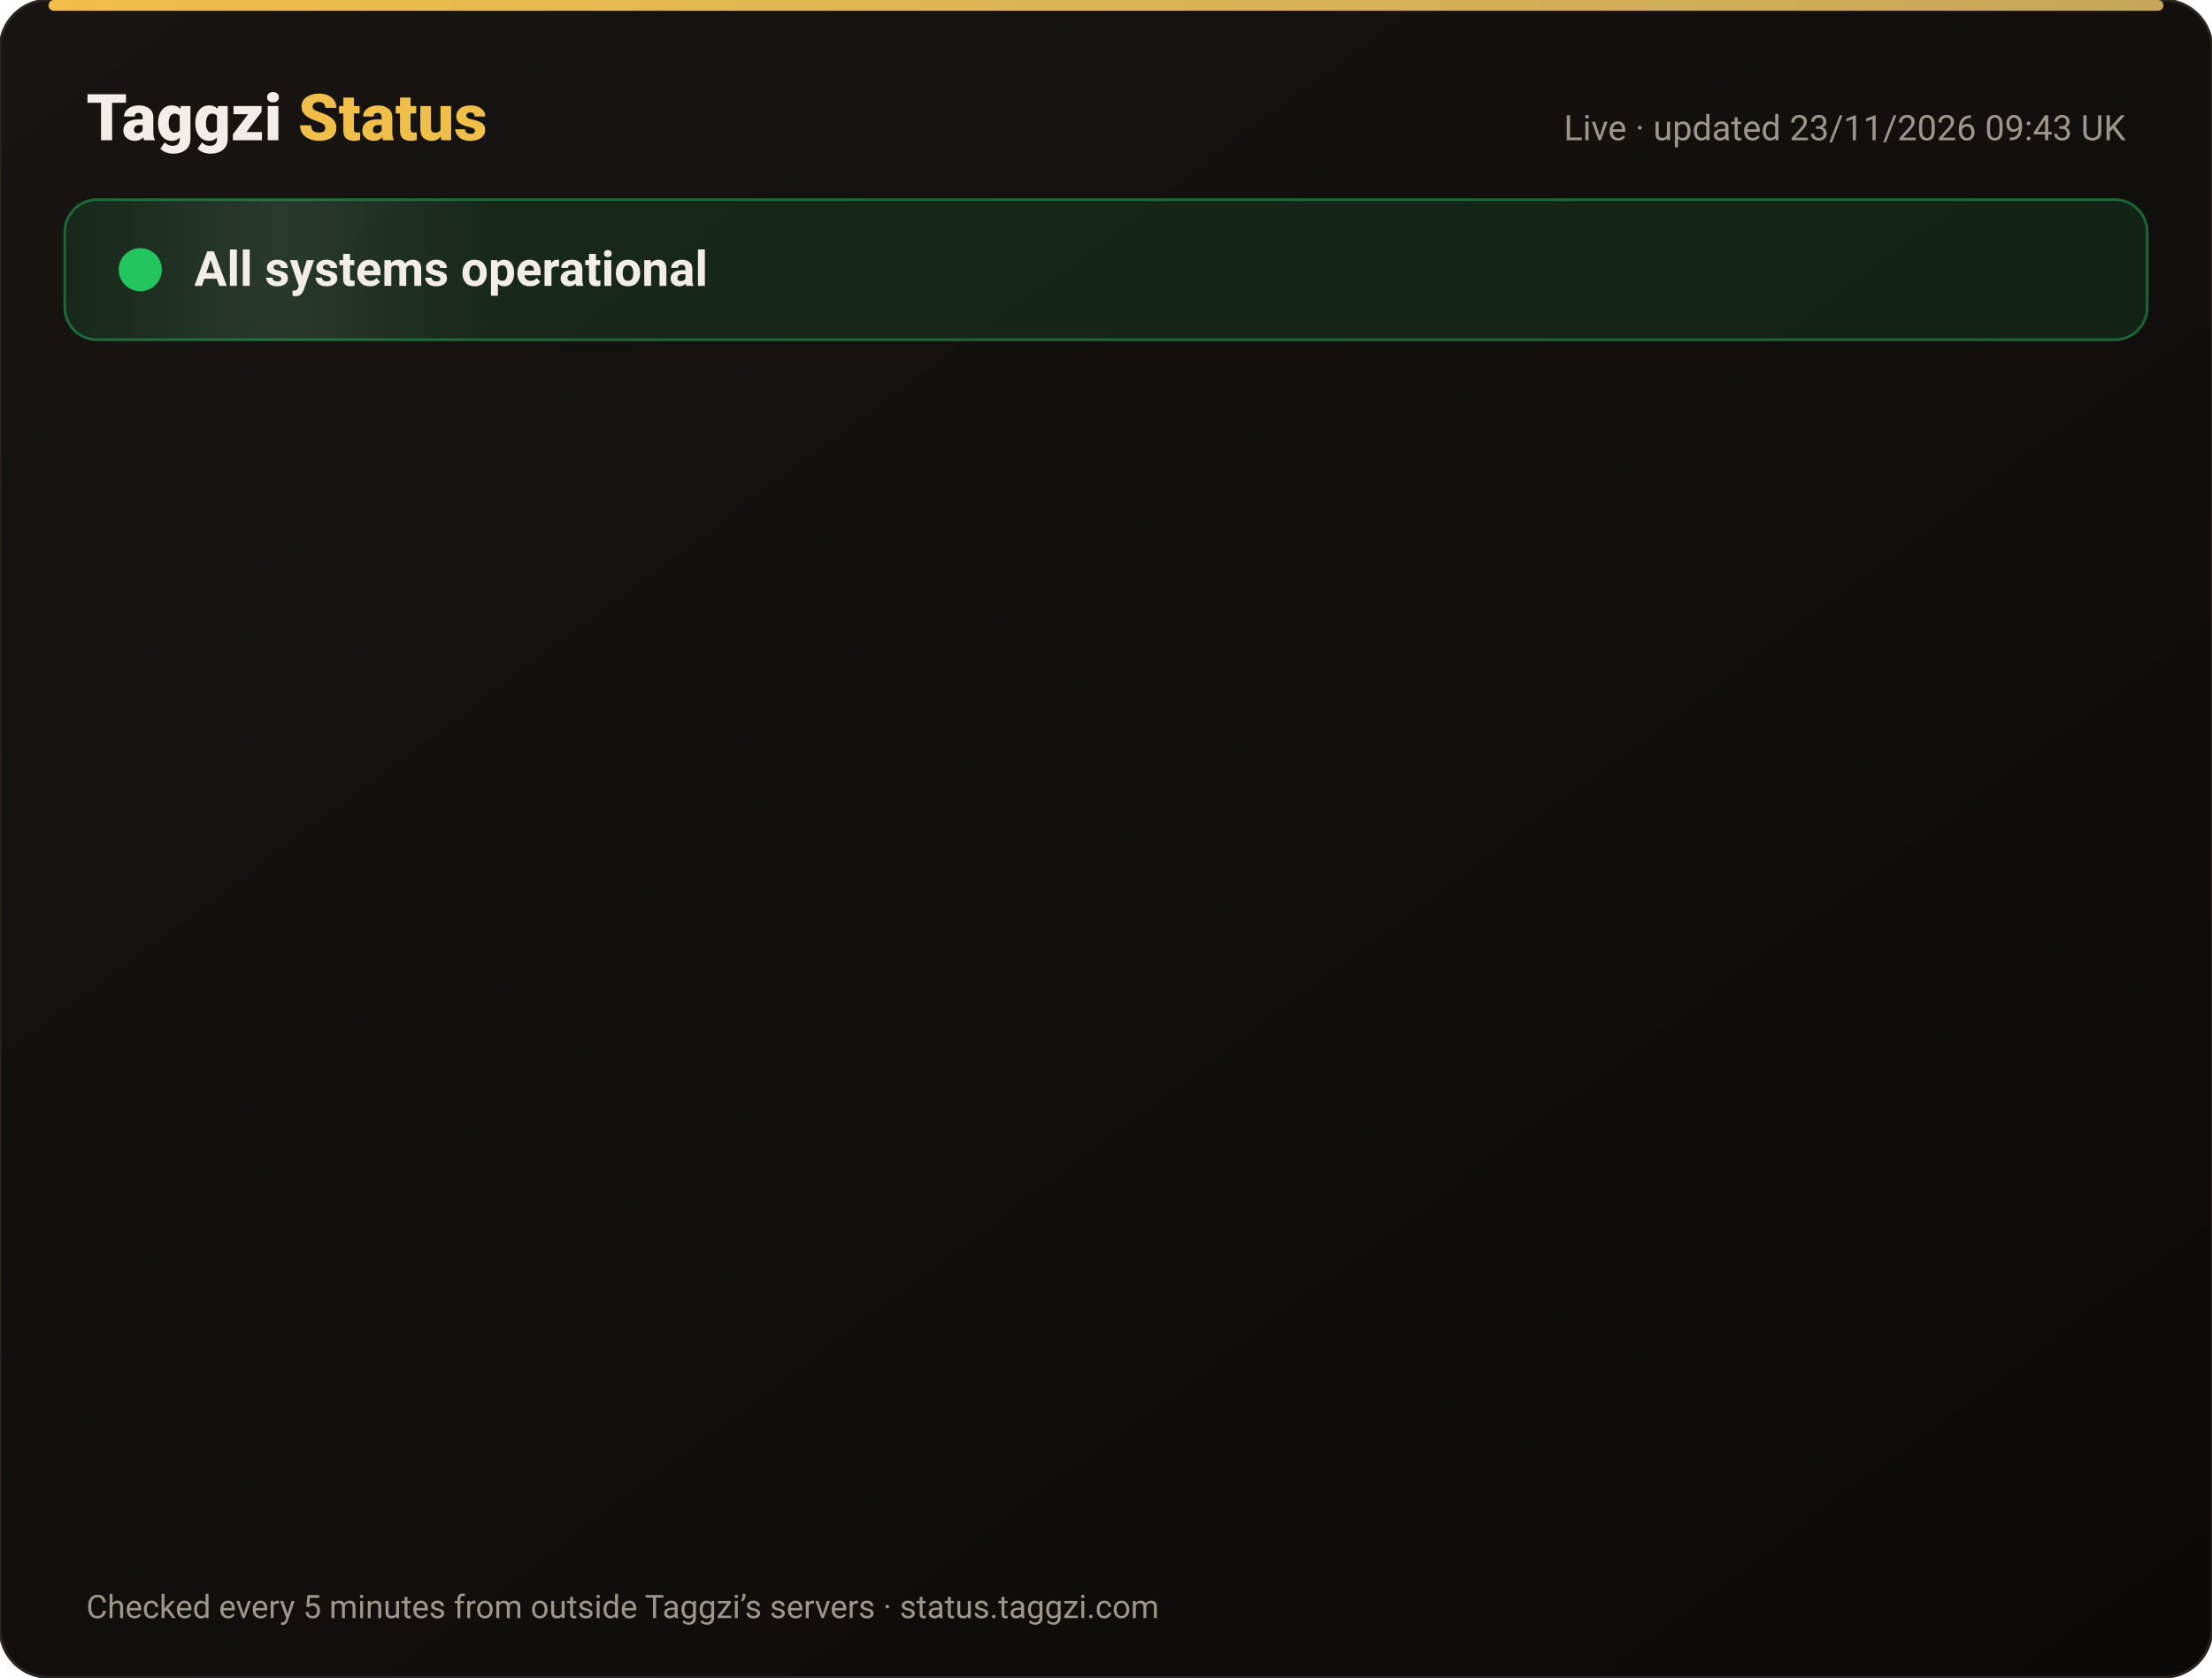
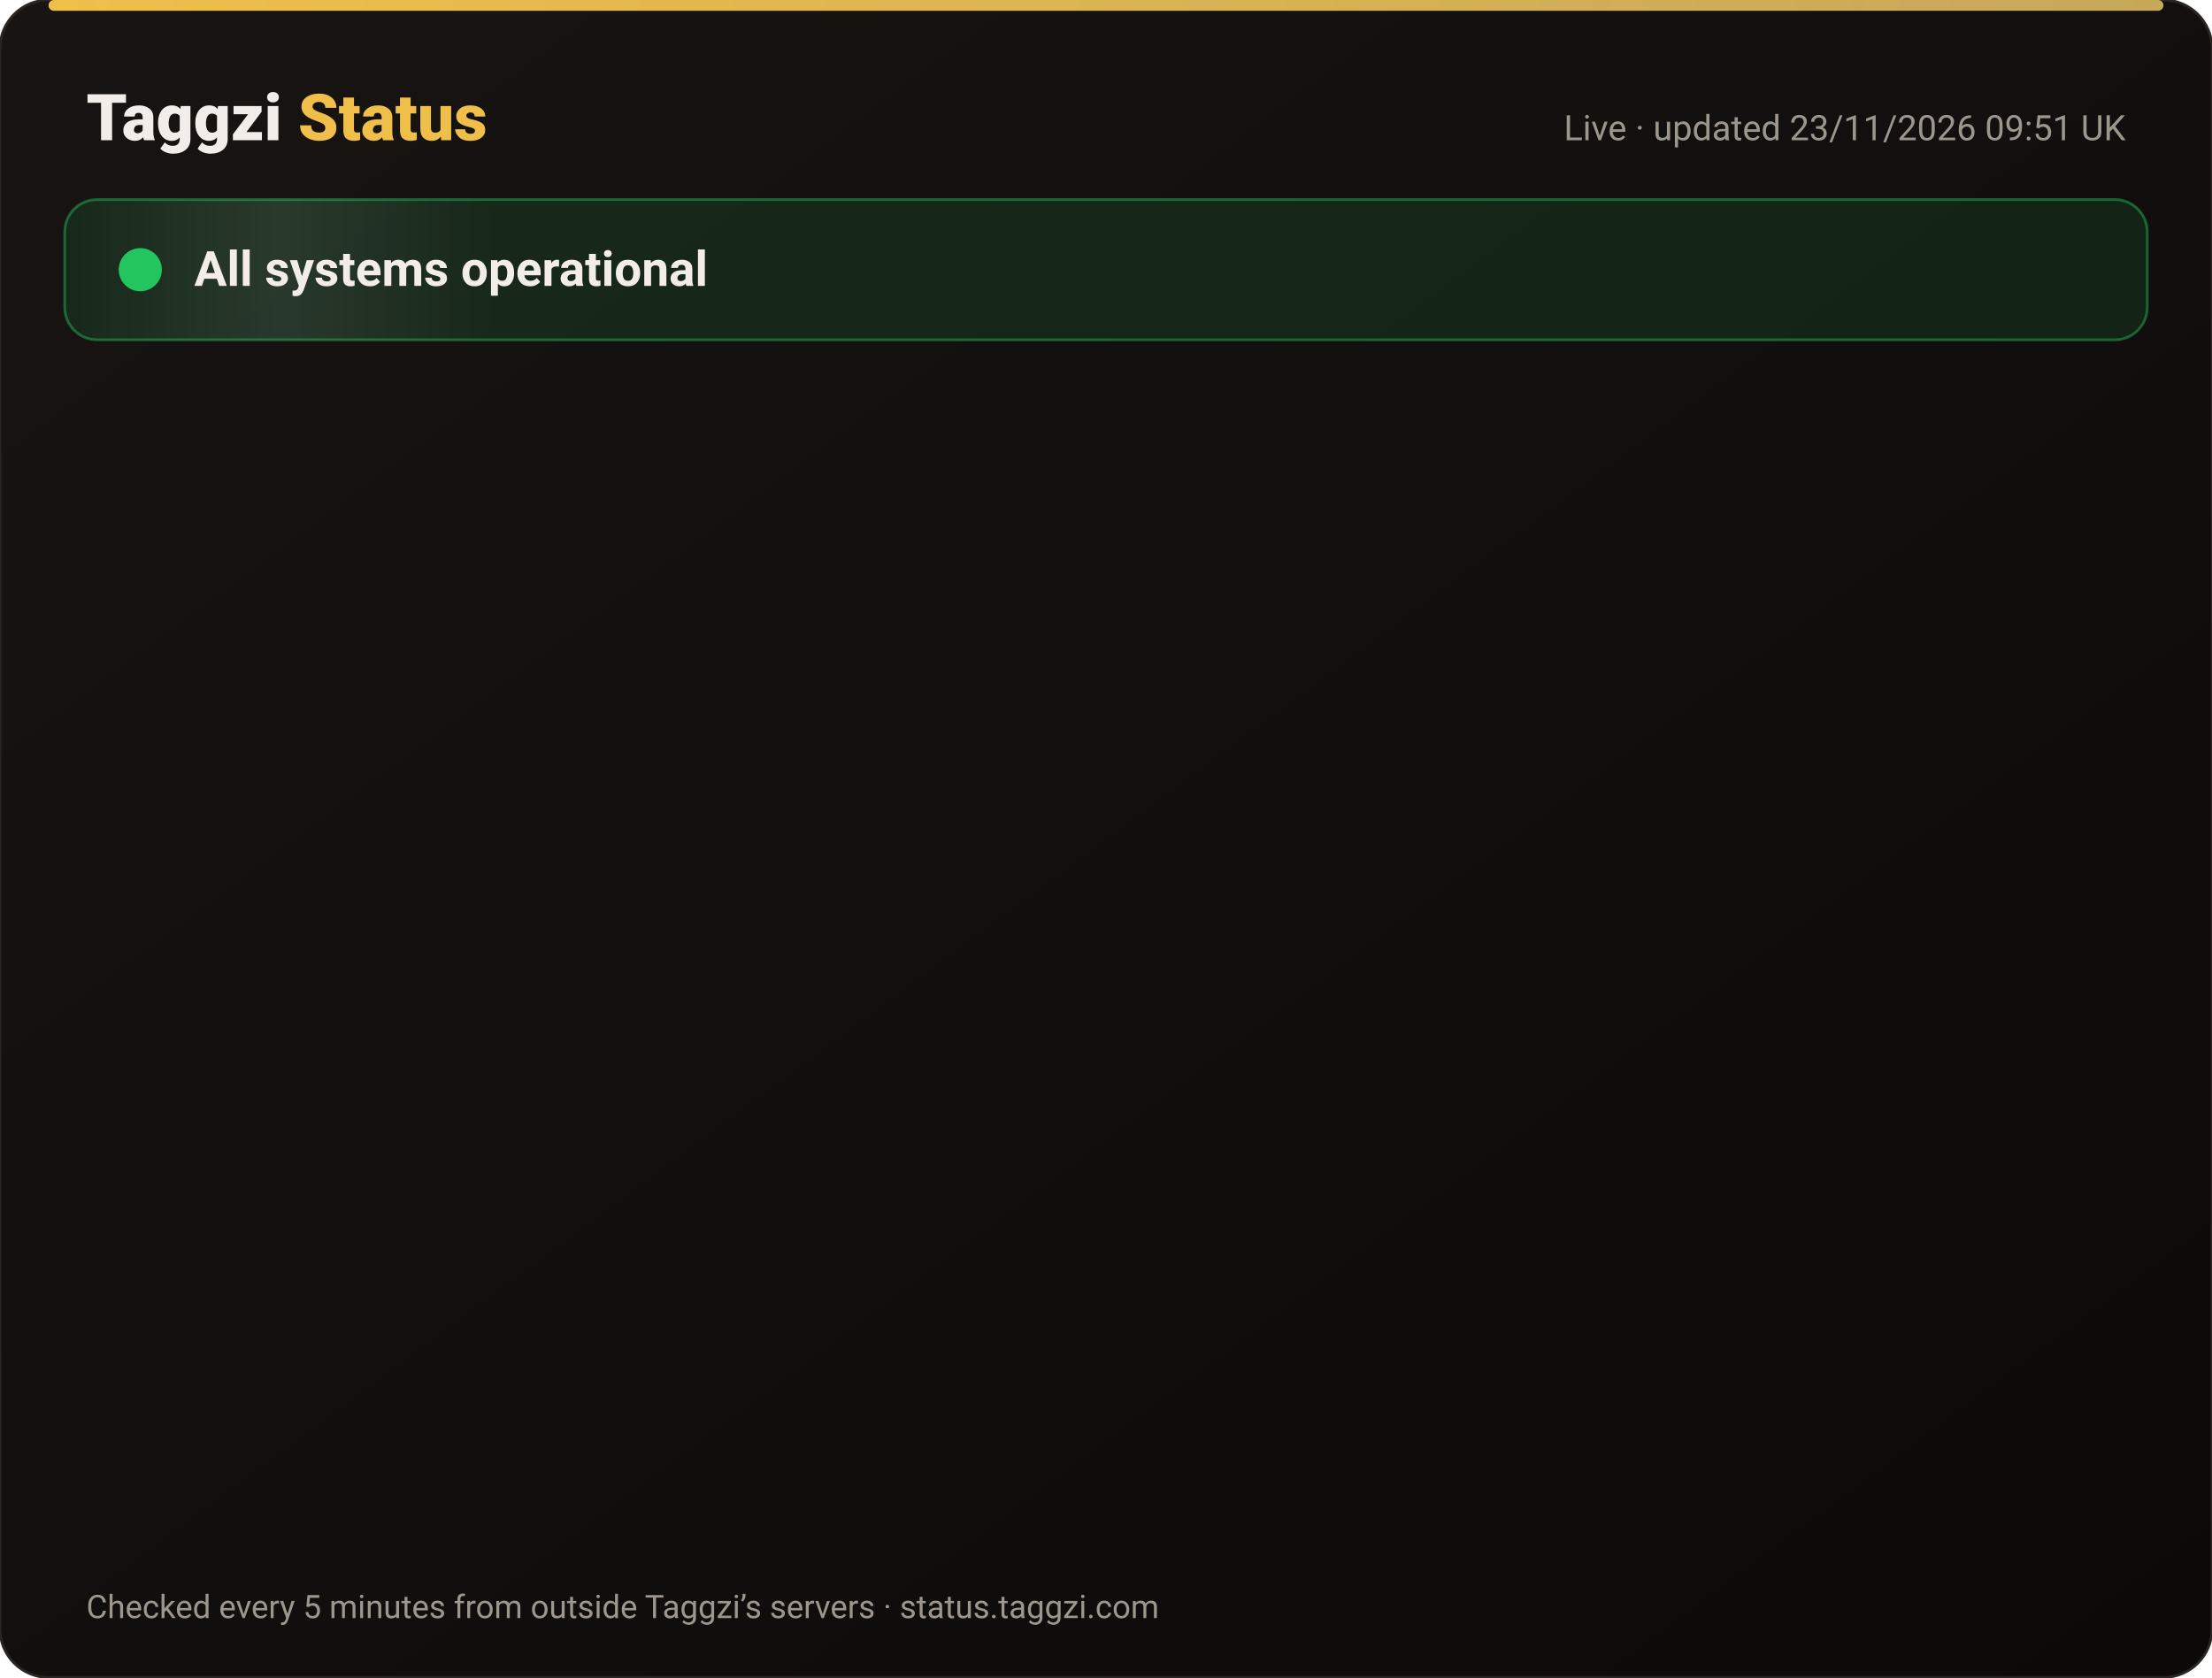
<svg xmlns="http://www.w3.org/2000/svg" width="820" height="622" viewBox="0 0 820 622" font-family="-apple-system,Segoe UI,Roboto,Helvetica,Arial,sans-serif">
  <defs>
    <linearGradient id="bg" x1="0" y1="0" x2="1" y2="1">
      <stop offset="0" stop-color="#171412" />
      <stop offset="1" stop-color="#0C0A09" />
    </linearGradient>
    <linearGradient id="gold" x1="0" x2="1">
      <stop offset="0" stop-color="#F0BF4A" />
      <stop offset="1" stop-color="#c6a85b" />
    </linearGradient>
    <linearGradient id="shine" x1="0" x2="1">
      <stop offset="0" stop-color="#fff" stop-opacity="0" />
      <stop offset=".5" stop-color="#fff" stop-opacity=".08" />
      <stop offset="1" stop-color="#fff" stop-opacity="0" />
    </linearGradient>
  </defs>
  <rect width="820" height="622" rx="18" fill="url(#bg)" stroke="#2a2521" />
  <rect x="18" y="0" width="784" height="4" rx="2" fill="url(#gold)" />
  <text x="32" y="52" font-size="24" font-weight="800" fill="#F2EDE8">Taggzi <tspan fill="#F0BF4A">Status</tspan>
  </text>
-   <text x="788" y="52" font-size="13" fill="#9C968C" text-anchor="end">Live · updated 23/11/2026 09:43 UK</text>
+   <text x="788" y="52" font-size="13" fill="#9C968C" text-anchor="end">Live · updated 23/11/2026 09:51 UK</text>
  <rect x="24" y="74" width="772" height="52" rx="12" fill="#22c55e" fill-opacity=".12" stroke="#22c55e" stroke-opacity=".45" />
  <rect x="24" y="74" width="160" height="52" rx="12" fill="url(#shine)">
    <animate attributeName="x" from="-160" to="820" dur="4s" repeatCount="indefinite" />
  </rect>
  <circle cx="52" cy="100" r="7" fill="#22c55e" />
  <circle cx="52" cy="100" r="7" fill="none" stroke="#22c55e" stroke-width="2">
    <animate attributeName="r" values="7;15;7" dur="2s" repeatCount="indefinite" />
    <animate attributeName="opacity" values=".9;0;.9" dur="2s" repeatCount="indefinite" />
  </circle>
  <text x="72" y="106" font-size="18" font-weight="700" fill="#F2EDE8">All systems operational</text>
  <g opacity="0">
    <animate attributeName="opacity" from="0" to="1" begin="0.00s" dur=".6s" fill="freeze" />
    <line x1="32" y1="188" x2="788" y2="188" stroke="#2a2521" />
    <circle cx="44" cy="166" r="6" fill="#22c55e">
      <animate attributeName="opacity" values="1;.45;1" dur="2.4s" begin="0.00s" repeatCount="indefinite" />
    </circle>
    <text x="62" y="171" font-size="15" font-weight="650" fill="#F2EDE8">Website</text>
    <text x="630" y="171" font-size="13" fill="#9C968C" text-anchor="end">99.98% uptime</text>
    <rect x="648" y="154" width="140" height="24" rx="12" fill="#22c55e" fill-opacity=".14" stroke="#22c55e" stroke-opacity=".5" />
    <text x="718" y="171" font-size="12" font-weight="700" fill="#22c55e" text-anchor="middle">Operational</text>
  </g>
  <g opacity="0">
    <animate attributeName="opacity" from="0" to="1" begin="0.15s" dur=".6s" fill="freeze" />
    <line x1="32" y1="234" x2="788" y2="234" stroke="#2a2521" />
    <circle cx="44" cy="212" r="6" fill="#22c55e">
      <animate attributeName="opacity" values="1;.45;1" dur="2.4s" begin="0.15s" repeatCount="indefinite" />
    </circle>
    <text x="62" y="217" font-size="15" font-weight="650" fill="#F2EDE8">Tag scans</text>
    <text x="630" y="217" font-size="13" fill="#9C968C" text-anchor="end">99.98% uptime</text>
    <rect x="648" y="200" width="140" height="24" rx="12" fill="#22c55e" fill-opacity=".14" stroke="#22c55e" stroke-opacity=".5" />
    <text x="718" y="217" font-size="12" font-weight="700" fill="#22c55e" text-anchor="middle">Operational</text>
  </g>
  <g opacity="0">
    <animate attributeName="opacity" from="0" to="1" begin="0.30s" dur=".6s" fill="freeze" />
    <line x1="32" y1="280" x2="788" y2="280" stroke="#2a2521" />
    <circle cx="44" cy="258" r="6" fill="#22c55e">
      <animate attributeName="opacity" values="1;.45;1" dur="2.4s" begin="0.30s" repeatCount="indefinite" />
    </circle>
    <text x="62" y="263" font-size="15" font-weight="650" fill="#F2EDE8">Manual tag lookup</text>
    <text x="630" y="263" font-size="13" fill="#9C968C" text-anchor="end">99.98% uptime</text>
    <rect x="648" y="246" width="140" height="24" rx="12" fill="#22c55e" fill-opacity=".14" stroke="#22c55e" stroke-opacity=".5" />
    <text x="718" y="263" font-size="12" font-weight="700" fill="#22c55e" text-anchor="middle">Operational</text>
  </g>
  <g opacity="0">
    <animate attributeName="opacity" from="0" to="1" begin="0.45s" dur=".6s" fill="freeze" />
    <line x1="32" y1="326" x2="788" y2="326" stroke="#2a2521" />
    <circle cx="44" cy="304" r="6" fill="#22c55e">
      <animate attributeName="opacity" values="1;.45;1" dur="2.4s" begin="0.45s" repeatCount="indefinite" />
    </circle>
    <text x="62" y="309" font-size="15" font-weight="650" fill="#F2EDE8">App &amp; login</text>
    <text x="630" y="309" font-size="13" fill="#9C968C" text-anchor="end">99.98% uptime</text>
    <rect x="648" y="292" width="140" height="24" rx="12" fill="#22c55e" fill-opacity=".14" stroke="#22c55e" stroke-opacity=".5" />
    <text x="718" y="309" font-size="12" font-weight="700" fill="#22c55e" text-anchor="middle">Operational</text>
  </g>
  <g opacity="0">
    <animate attributeName="opacity" from="0" to="1" begin="0.60s" dur=".6s" fill="freeze" />
    <line x1="32" y1="372" x2="788" y2="372" stroke="#2a2521" />
    <circle cx="44" cy="350" r="6" fill="#22c55e">
      <animate attributeName="opacity" values="1;.45;1" dur="2.4s" begin="0.60s" repeatCount="indefinite" />
    </circle>
    <text x="62" y="355" font-size="15" font-weight="650" fill="#F2EDE8">Community alerts</text>
    <text x="630" y="355" font-size="13" fill="#9C968C" text-anchor="end">99.98% uptime</text>
    <rect x="648" y="338" width="140" height="24" rx="12" fill="#22c55e" fill-opacity=".14" stroke="#22c55e" stroke-opacity=".5" />
    <text x="718" y="355" font-size="12" font-weight="700" fill="#22c55e" text-anchor="middle">Operational</text>
  </g>
  <g opacity="0">
    <animate attributeName="opacity" from="0" to="1" begin="0.75s" dur=".6s" fill="freeze" />
    <line x1="32" y1="418" x2="788" y2="418" stroke="#2a2521" />
    <circle cx="44" cy="396" r="6" fill="#22c55e">
      <animate attributeName="opacity" values="1;.45;1" dur="2.4s" begin="0.75s" repeatCount="indefinite" />
    </circle>
    <text x="62" y="401" font-size="15" font-weight="650" fill="#F2EDE8">Private calling</text>
    <text x="630" y="401" font-size="13" fill="#9C968C" text-anchor="end">99.98% uptime</text>
    <rect x="648" y="384" width="140" height="24" rx="12" fill="#22c55e" fill-opacity=".14" stroke="#22c55e" stroke-opacity=".5" />
    <text x="718" y="401" font-size="12" font-weight="700" fill="#22c55e" text-anchor="middle">Operational</text>
  </g>
  <g opacity="0">
    <animate attributeName="opacity" from="0" to="1" begin="0.90s" dur=".6s" fill="freeze" />
    <line x1="32" y1="464" x2="788" y2="464" stroke="#2a2521" />
    <circle cx="44" cy="442" r="6" fill="#22c55e">
      <animate attributeName="opacity" values="1;.45;1" dur="2.4s" begin="0.90s" repeatCount="indefinite" />
    </circle>
    <text x="62" y="447" font-size="15" font-weight="650" fill="#F2EDE8">Payments</text>
    <text x="630" y="447" font-size="13" fill="#9C968C" text-anchor="end">99.97% uptime</text>
    <rect x="648" y="430" width="140" height="24" rx="12" fill="#22c55e" fill-opacity=".14" stroke="#22c55e" stroke-opacity=".5" />
    <text x="718" y="447" font-size="12" font-weight="700" fill="#22c55e" text-anchor="middle">Operational</text>
  </g>
  <g opacity="0">
    <animate attributeName="opacity" from="0" to="1" begin="1.05s" dur=".6s" fill="freeze" />
    <line x1="32" y1="510" x2="788" y2="510" stroke="#2a2521" />
    <circle cx="44" cy="488" r="6" fill="#22c55e">
      <animate attributeName="opacity" values="1;.45;1" dur="2.4s" begin="1.05s" repeatCount="indefinite" />
    </circle>
    <text x="62" y="493" font-size="15" font-weight="650" fill="#F2EDE8">Email &amp; support</text>
    <text x="630" y="493" font-size="13" fill="#9C968C" text-anchor="end">99.98% uptime</text>
    <rect x="648" y="476" width="140" height="24" rx="12" fill="#22c55e" fill-opacity=".14" stroke="#22c55e" stroke-opacity=".5" />
    <text x="718" y="493" font-size="12" font-weight="700" fill="#22c55e" text-anchor="middle">Operational</text>
  </g>
  <g opacity="0">
    <animate attributeName="opacity" from="0" to="1" begin="1.20s" dur=".6s" fill="freeze" />
    <line x1="32" y1="556" x2="788" y2="556" stroke="#2a2521" />
    <circle cx="44" cy="534" r="6" fill="#22c55e">
      <animate attributeName="opacity" values="1;.45;1" dur="2.4s" begin="1.20s" repeatCount="indefinite" />
    </circle>
    <text x="62" y="539" font-size="15" font-weight="650" fill="#F2EDE8">Secure connection (SSL)</text>
    <text x="630" y="539" font-size="13" fill="#9C968C" text-anchor="end">100.00% uptime</text>
    <rect x="648" y="522" width="140" height="24" rx="12" fill="#22c55e" fill-opacity=".14" stroke="#22c55e" stroke-opacity=".5" />
    <text x="718" y="539" font-size="12" font-weight="700" fill="#22c55e" text-anchor="middle">Operational</text>
  </g>
  <text x="32" y="600" font-size="12" fill="#9C968C">Checked every 5 minutes from outside Taggzi’s servers · status.taggzi.com</text>
</svg>
